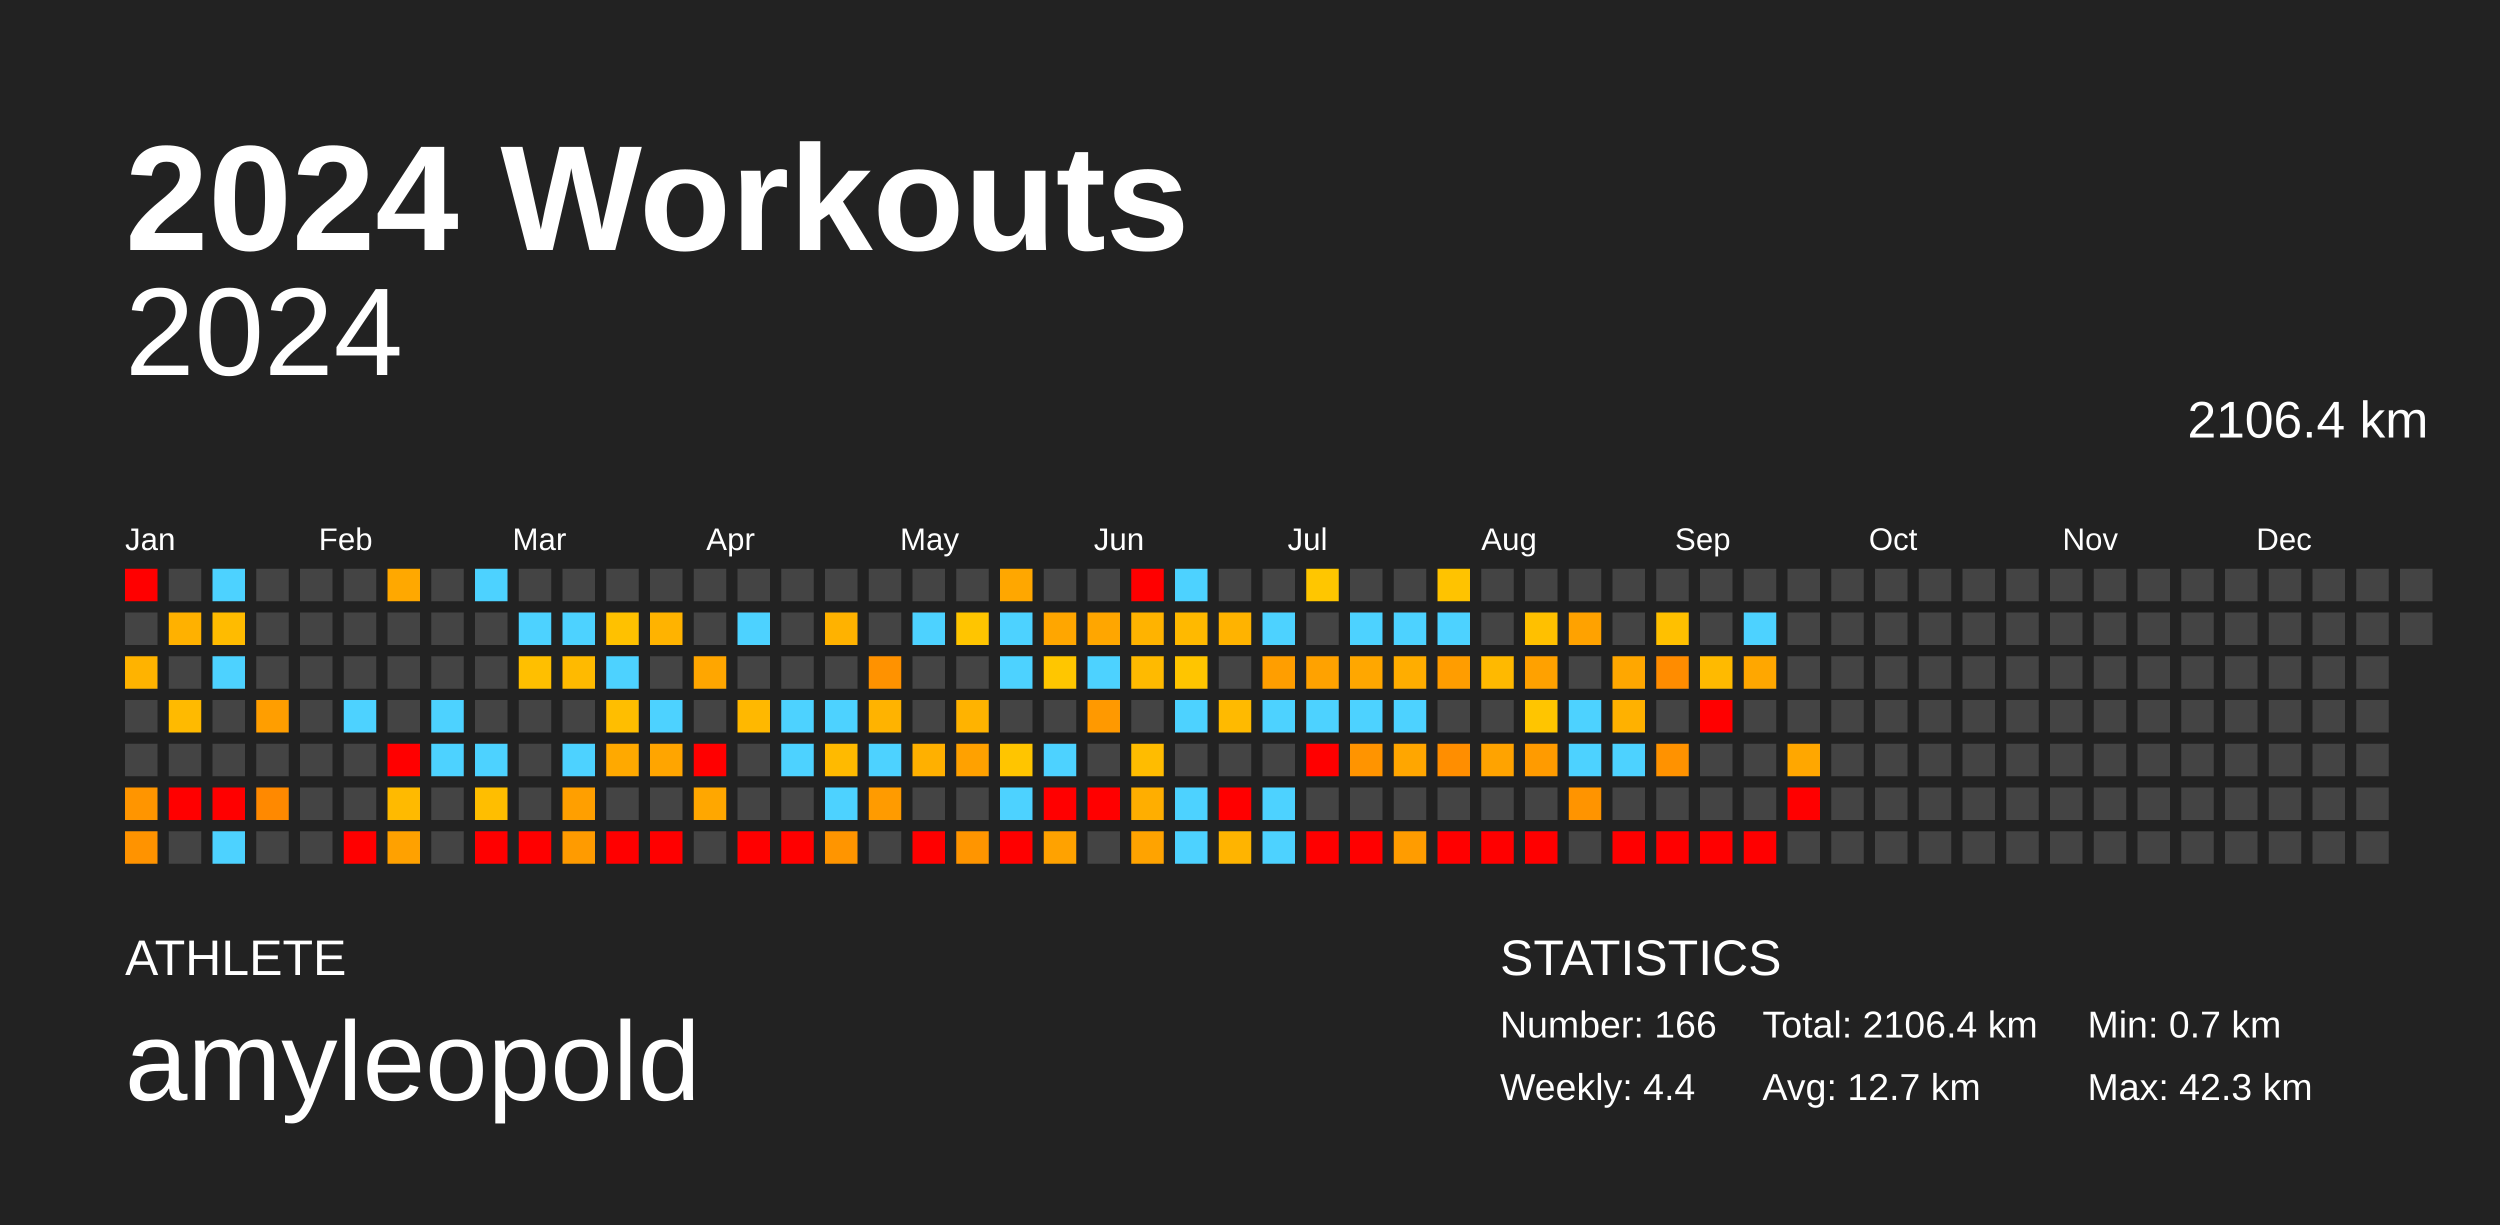
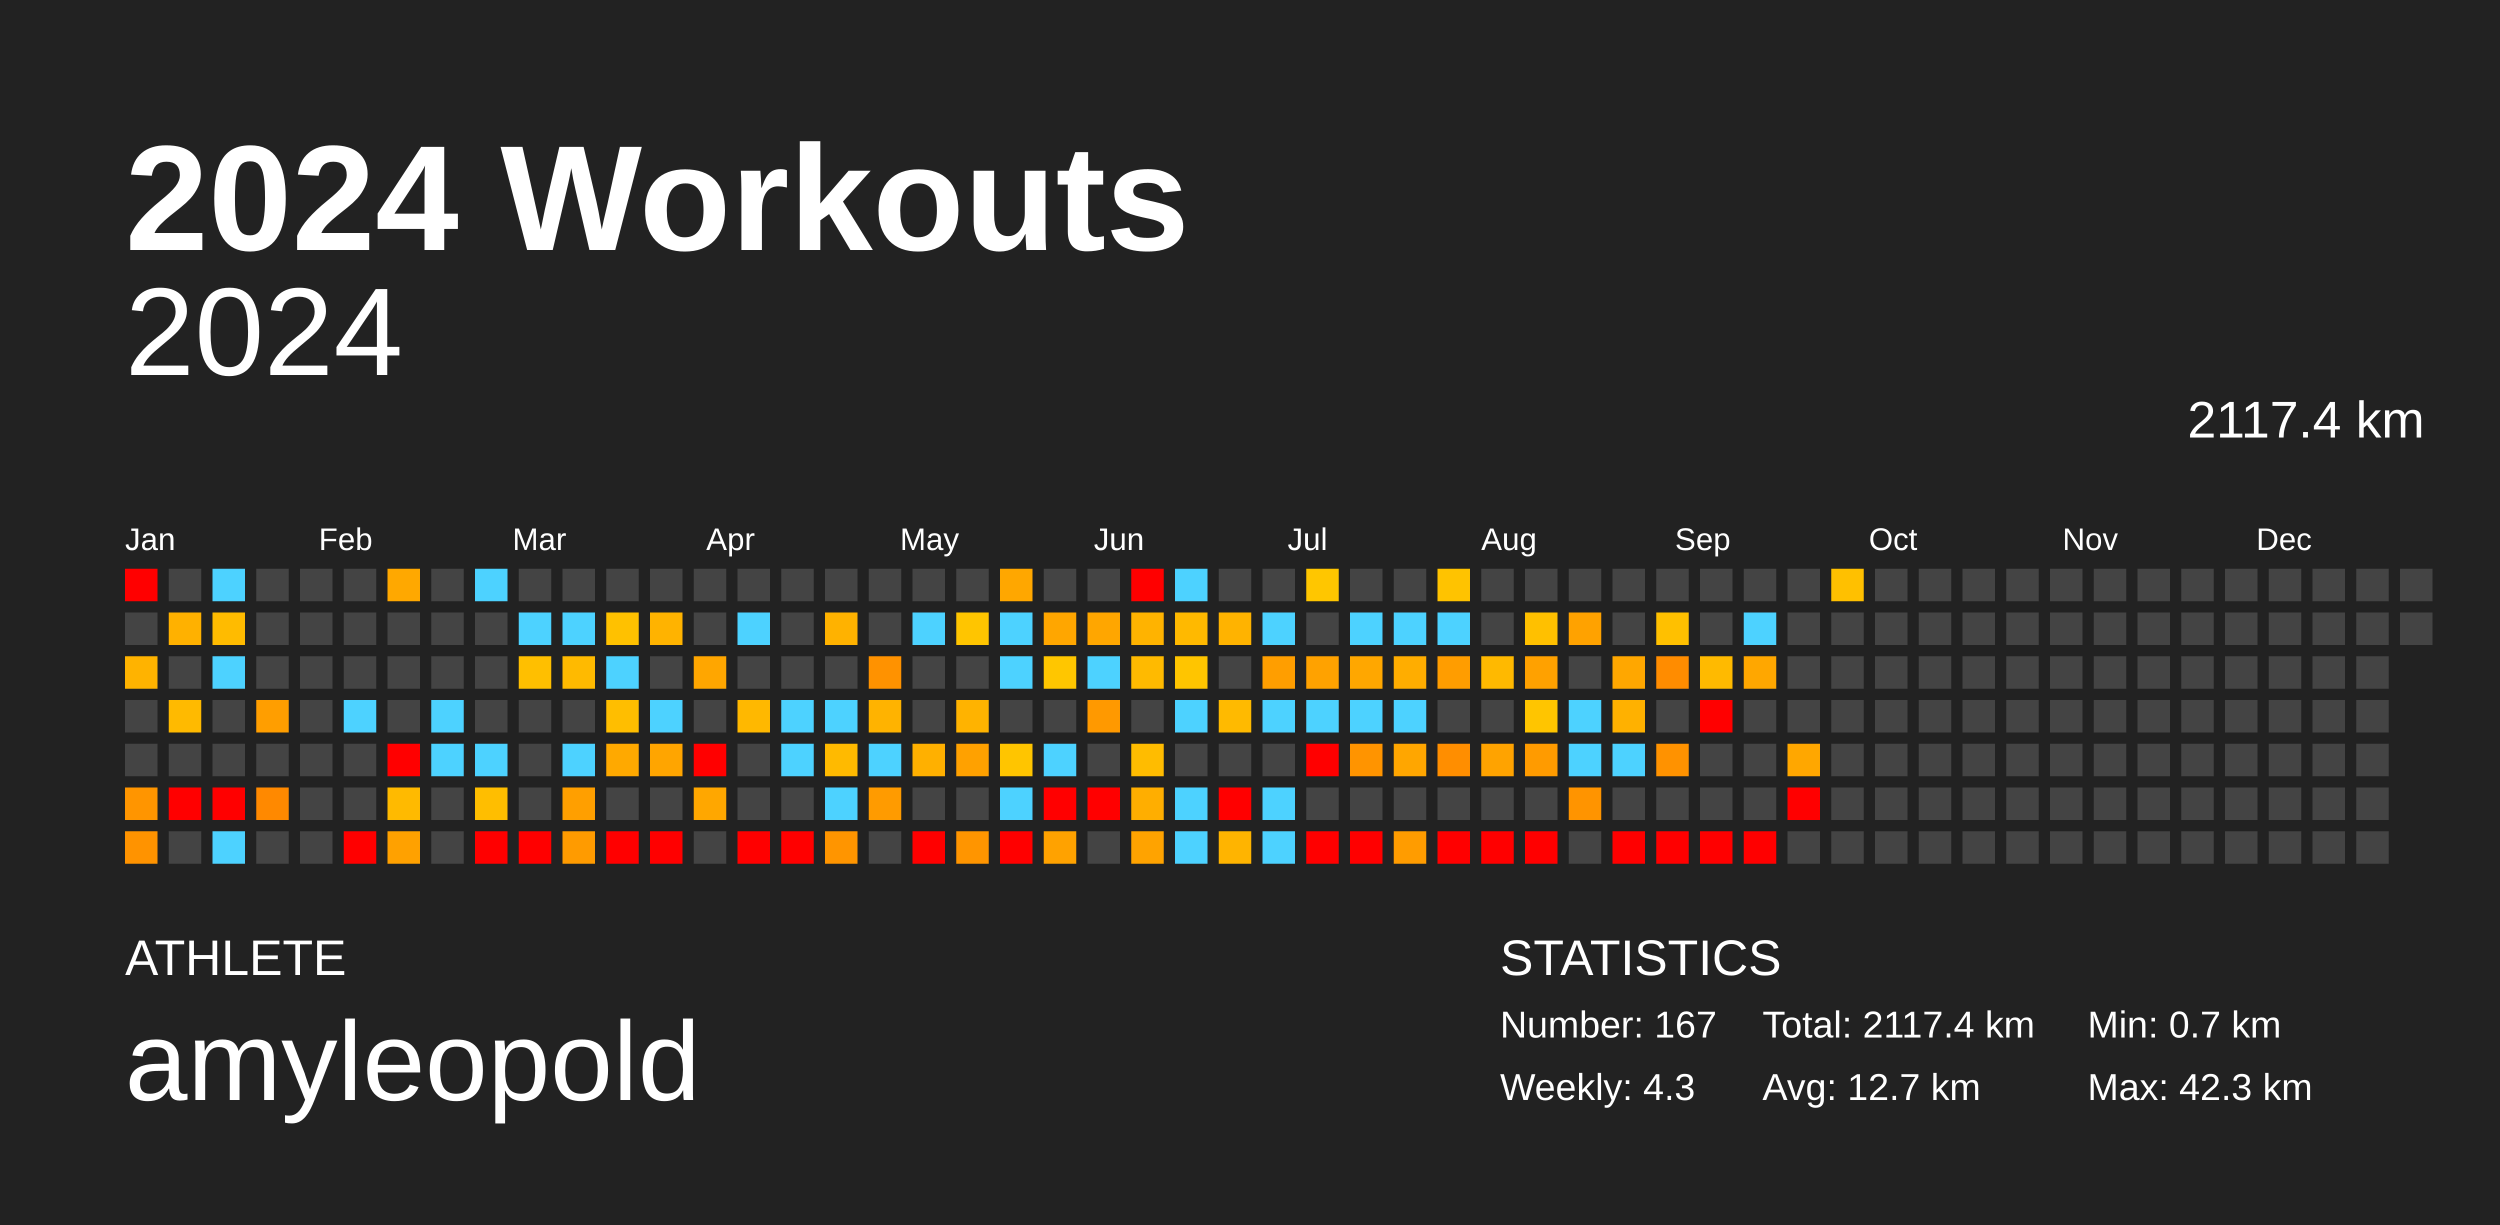
<svg xmlns="http://www.w3.org/2000/svg" baseProfile="full" height="98mm" version="1.1" viewBox="0,0,200,98" width="200mm">
  <defs />
  <rect fill="#222222" height="98" width="200" x="0" y="0" />
  <text fill="#FFFFFF" style="font-size:12px; font-family:Arial; font-weight:bold;" x="10" y="20">2024 Workouts</text>
  <text fill="#FFFFFF" style="font-size:4px; font-family:Arial" x="10" y="78">ATHLETE</text>
  <text fill="#FFFFFF" style="font-size:9px; font-family:Arial" x="10" y="88">amyleopold</text>
  <text fill="#FFFFFF" style="font-size:4px; font-family:Arial" x="120" y="78">STATISTICS</text>
-   <text fill="#FFFFFF" style="font-size:3px; font-family:Arial" x="120" y="83">Number: 166</text>
-   <text fill="#FFFFFF" style="font-size:3px; font-family:Arial" x="120" y="88">Weekly: 4.4</text>
-   <text fill="#FFFFFF" style="font-size:3px; font-family:Arial" x="141" y="83">Total: 2106.4 km</text>
+   <text fill="#FFFFFF" style="font-size:3px; font-family:Arial" x="120" y="83">Number: 167</text>
+   <text fill="#FFFFFF" style="font-size:3px; font-family:Arial" x="120" y="88">Weekly: 4.3</text>
+   <text fill="#FFFFFF" style="font-size:3px; font-family:Arial" x="141" y="83">Total: 2117.4 km</text>
  <text fill="#FFFFFF" style="font-size:3px; font-family:Arial" x="141" y="88">Avg: 12.7 km</text>
  <text fill="#FFFFFF" style="font-size:3px; font-family:Arial" x="167" y="83">Min: 0.7 km</text>
  <text fill="#FFFFFF" style="font-size:3px; font-family:Arial" x="167" y="88">Max: 42.3 km</text>
  <text alignment-baseline="hanging" fill="#FFFFFF" style="font-size:10.0px; font-family:Arial;" x="10" y="30">2024</text>
-   <text alignment-baseline="hanging" fill="#FFFFFF" style="font-size:4.125px; font-family:Arial;" x="175" y="35">2106.4 km</text>
+   <text alignment-baseline="hanging" fill="#FFFFFF" style="font-size:4.125px; font-family:Arial;" x="175" y="35">2117.4 km</text>
  <text fill="#FFFFFF" style="font-size:2.5px; font-family:Arial" x="10.0" y="44">Jan</text>
  <text fill="#FFFFFF" style="font-size:2.5px; font-family:Arial" x="25.5" y="44">Feb</text>
  <text fill="#FFFFFF" style="font-size:2.5px; font-family:Arial" x="41.0" y="44">Mar</text>
  <text fill="#FFFFFF" style="font-size:2.5px; font-family:Arial" x="56.5" y="44">Apr</text>
  <text fill="#FFFFFF" style="font-size:2.5px; font-family:Arial" x="72.0" y="44">May</text>
  <text fill="#FFFFFF" style="font-size:2.5px; font-family:Arial" x="87.5" y="44">Jun</text>
  <text fill="#FFFFFF" style="font-size:2.5px; font-family:Arial" x="103.0" y="44">Jul</text>
  <text fill="#FFFFFF" style="font-size:2.5px; font-family:Arial" x="118.5" y="44">Aug</text>
  <text fill="#FFFFFF" style="font-size:2.5px; font-family:Arial" x="134.0" y="44">Sep</text>
  <text fill="#FFFFFF" style="font-size:2.5px; font-family:Arial" x="149.5" y="44">Oct</text>
  <text fill="#FFFFFF" style="font-size:2.5px; font-family:Arial" x="165.0" y="44">Nov</text>
  <text fill="#FFFFFF" style="font-size:2.5px; font-family:Arial" x="180.5" y="44">Dec</text>
  <rect fill="red" height="2.6" width="2.6" x="10.0" y="45.5" />
  <rect fill="#444444" height="2.6" width="2.6" x="10.0" y="49.0" />
  <rect fill="#ffb300" height="2.6" width="2.6" x="10.0" y="52.5" />
  <rect fill="#444444" height="2.6" width="2.6" x="10.0" y="56.0" />
  <rect fill="#444444" height="2.6" width="2.6" x="10.0" y="59.5" />
  <rect fill="#ff9500" height="2.6" width="2.6" x="10.0" y="63.0" />
  <rect fill="#ff9300" height="2.6" width="2.6" x="10.0" y="66.5" />
  <rect fill="#444444" height="2.6" width="2.6" x="13.5" y="45.5" />
  <rect fill="#ffb100" height="2.6" width="2.6" x="13.5" y="49.0" />
  <rect fill="#444444" height="2.6" width="2.6" x="13.5" y="52.5" />
  <rect fill="#ffba00" height="2.6" width="2.6" x="13.5" y="56.0" />
  <rect fill="#444444" height="2.6" width="2.6" x="13.5" y="59.5" />
  <rect fill="red" height="2.6" width="2.6" x="13.5" y="63.0" />
  <rect fill="#444444" height="2.6" width="2.6" x="13.5" y="66.5" />
  <rect fill="#4dd2ff" height="2.6" width="2.6" x="17.0" y="45.5" />
  <rect fill="#ffbb00" height="2.6" width="2.6" x="17.0" y="49.0" />
  <rect fill="#4dd2ff" height="2.6" width="2.6" x="17.0" y="52.5" />
  <rect fill="#444444" height="2.6" width="2.6" x="17.0" y="56.0" />
  <rect fill="#444444" height="2.6" width="2.6" x="17.0" y="59.5" />
  <rect fill="red" height="2.6" width="2.6" x="17.0" y="63.0" />
  <rect fill="#4dd2ff" height="2.6" width="2.6" x="17.0" y="66.5" />
  <rect fill="#444444" height="2.6" width="2.6" x="20.5" y="45.5" />
  <rect fill="#444444" height="2.6" width="2.6" x="20.5" y="49.0" />
  <rect fill="#444444" height="2.6" width="2.6" x="20.5" y="52.5" />
  <rect fill="#ff9e00" height="2.6" width="2.6" x="20.5" y="56.0" />
  <rect fill="#444444" height="2.6" width="2.6" x="20.5" y="59.5" />
  <rect fill="#ff8900" height="2.6" width="2.6" x="20.5" y="63.0" />
  <rect fill="#444444" height="2.6" width="2.6" x="20.5" y="66.5" />
  <rect fill="#444444" height="2.6" width="2.6" x="24.0" y="45.5" />
  <rect fill="#444444" height="2.6" width="2.6" x="24.0" y="49.0" />
  <rect fill="#444444" height="2.6" width="2.6" x="24.0" y="52.5" />
  <rect fill="#444444" height="2.6" width="2.6" x="24.0" y="56.0" />
  <rect fill="#444444" height="2.6" width="2.6" x="24.0" y="59.5" />
  <rect fill="#444444" height="2.6" width="2.6" x="24.0" y="63.0" />
  <rect fill="#444444" height="2.6" width="2.6" x="24.0" y="66.5" />
  <rect fill="#444444" height="2.6" width="2.6" x="27.5" y="45.5" />
  <rect fill="#444444" height="2.6" width="2.6" x="27.5" y="49.0" />
  <rect fill="#444444" height="2.6" width="2.6" x="27.5" y="52.5" />
  <rect fill="#4dd2ff" height="2.6" width="2.6" x="27.5" y="56.0" />
  <rect fill="#444444" height="2.6" width="2.6" x="27.5" y="59.5" />
  <rect fill="#444444" height="2.6" width="2.6" x="27.5" y="63.0" />
  <rect fill="red" height="2.6" width="2.6" x="27.5" y="66.5" />
  <rect fill="#ffa800" height="2.6" width="2.6" x="31.0" y="45.5" />
  <rect fill="#444444" height="2.6" width="2.6" x="31.0" y="49.0" />
  <rect fill="#444444" height="2.6" width="2.6" x="31.0" y="52.5" />
  <rect fill="#444444" height="2.6" width="2.6" x="31.0" y="56.0" />
  <rect fill="red" height="2.6" width="2.6" x="31.0" y="59.5" />
  <rect fill="#ffba00" height="2.6" width="2.6" x="31.0" y="63.0" />
  <rect fill="#ffa100" height="2.6" width="2.6" x="31.0" y="66.5" />
  <rect fill="#444444" height="2.6" width="2.6" x="34.5" y="45.5" />
  <rect fill="#444444" height="2.6" width="2.6" x="34.5" y="49.0" />
  <rect fill="#444444" height="2.6" width="2.6" x="34.5" y="52.5" />
  <rect fill="#4dd2ff" height="2.6" width="2.6" x="34.5" y="56.0" />
  <rect fill="#4dd2ff" height="2.6" width="2.6" x="34.5" y="59.5" />
  <rect fill="#444444" height="2.6" width="2.6" x="34.5" y="63.0" />
  <rect fill="#444444" height="2.6" width="2.6" x="34.5" y="66.5" />
  <rect fill="#4dd2ff" height="2.6" width="2.6" x="38.0" y="45.5" />
  <rect fill="#444444" height="2.6" width="2.6" x="38.0" y="49.0" />
  <rect fill="#444444" height="2.6" width="2.6" x="38.0" y="52.5" />
  <rect fill="#444444" height="2.6" width="2.6" x="38.0" y="56.0" />
  <rect fill="#4dd2ff" height="2.6" width="2.6" x="38.0" y="59.5" />
  <rect fill="#ffbe00" height="2.6" width="2.6" x="38.0" y="63.0" />
  <rect fill="red" height="2.6" width="2.6" x="38.0" y="66.5" />
  <rect fill="#444444" height="2.6" width="2.6" x="41.5" y="45.5" />
  <rect fill="#4dd2ff" height="2.6" width="2.6" x="41.5" y="49.0" />
  <rect fill="#ffbf00" height="2.6" width="2.6" x="41.5" y="52.5" />
  <rect fill="#444444" height="2.6" width="2.6" x="41.5" y="56.0" />
  <rect fill="#444444" height="2.6" width="2.6" x="41.5" y="59.5" />
  <rect fill="#444444" height="2.6" width="2.6" x="41.5" y="63.0" />
  <rect fill="red" height="2.6" width="2.6" x="41.5" y="66.5" />
  <rect fill="#444444" height="2.6" width="2.6" x="45.0" y="45.5" />
  <rect fill="#4dd2ff" height="2.6" width="2.6" x="45.0" y="49.0" />
  <rect fill="#ffba00" height="2.6" width="2.6" x="45.0" y="52.5" />
  <rect fill="#444444" height="2.6" width="2.6" x="45.0" y="56.0" />
  <rect fill="#4dd2ff" height="2.6" width="2.6" x="45.0" y="59.5" />
  <rect fill="#ff9f00" height="2.6" width="2.6" x="45.0" y="63.0" />
  <rect fill="#ff9b00" height="2.6" width="2.6" x="45.0" y="66.5" />
  <rect fill="#444444" height="2.6" width="2.6" x="48.5" y="45.5" />
  <rect fill="#ffc100" height="2.6" width="2.6" x="48.5" y="49.0" />
  <rect fill="#4dd2ff" height="2.6" width="2.6" x="48.5" y="52.5" />
  <rect fill="#ffbe00" height="2.6" width="2.6" x="48.5" y="56.0" />
  <rect fill="#ffa900" height="2.6" width="2.6" x="48.5" y="59.5" />
  <rect fill="#444444" height="2.6" width="2.6" x="48.5" y="63.0" />
  <rect fill="red" height="2.6" width="2.6" x="48.5" y="66.5" />
  <rect fill="#444444" height="2.6" width="2.6" x="52.0" y="45.5" />
  <rect fill="#ffb300" height="2.6" width="2.6" x="52.0" y="49.0" />
  <rect fill="#444444" height="2.6" width="2.6" x="52.0" y="52.5" />
  <rect fill="#4dd2ff" height="2.6" width="2.6" x="52.0" y="56.0" />
  <rect fill="#ffa500" height="2.6" width="2.6" x="52.0" y="59.5" />
  <rect fill="#444444" height="2.6" width="2.6" x="52.0" y="63.0" />
  <rect fill="red" height="2.6" width="2.6" x="52.0" y="66.5" />
  <rect fill="#444444" height="2.6" width="2.6" x="55.5" y="45.5" />
  <rect fill="#444444" height="2.6" width="2.6" x="55.5" y="49.0" />
  <rect fill="#ffa600" height="2.6" width="2.6" x="55.5" y="52.5" />
  <rect fill="#444444" height="2.6" width="2.6" x="55.5" y="56.0" />
  <rect fill="red" height="2.6" width="2.6" x="55.5" y="59.5" />
  <rect fill="#ffa700" height="2.6" width="2.6" x="55.5" y="63.0" />
  <rect fill="#444444" height="2.6" width="2.6" x="55.5" y="66.5" />
  <rect fill="#444444" height="2.6" width="2.6" x="59.0" y="45.5" />
  <rect fill="#4dd2ff" height="2.6" width="2.6" x="59.0" y="49.0" />
  <rect fill="#444444" height="2.6" width="2.6" x="59.0" y="52.5" />
  <rect fill="#ffb800" height="2.6" width="2.6" x="59.0" y="56.0" />
  <rect fill="#444444" height="2.6" width="2.6" x="59.0" y="59.5" />
  <rect fill="#444444" height="2.6" width="2.6" x="59.0" y="63.0" />
  <rect fill="red" height="2.6" width="2.6" x="59.0" y="66.5" />
  <rect fill="#444444" height="2.6" width="2.6" x="62.5" y="45.5" />
  <rect fill="#444444" height="2.6" width="2.6" x="62.5" y="49.0" />
  <rect fill="#444444" height="2.6" width="2.6" x="62.5" y="52.5" />
  <rect fill="#4dd2ff" height="2.6" width="2.6" x="62.5" y="56.0" />
  <rect fill="#4dd2ff" height="2.6" width="2.6" x="62.5" y="59.5" />
  <rect fill="#444444" height="2.6" width="2.6" x="62.5" y="63.0" />
  <rect fill="red" height="2.6" width="2.6" x="62.5" y="66.5" />
  <rect fill="#444444" height="2.6" width="2.6" x="66.0" y="45.5" />
  <rect fill="#ffb200" height="2.6" width="2.6" x="66.0" y="49.0" />
  <rect fill="#444444" height="2.6" width="2.6" x="66.0" y="52.5" />
  <rect fill="#4dd2ff" height="2.6" width="2.6" x="66.0" y="56.0" />
  <rect fill="#ffba00" height="2.6" width="2.6" x="66.0" y="59.5" />
  <rect fill="#4dd2ff" height="2.6" width="2.6" x="66.0" y="63.0" />
  <rect fill="#ff9500" height="2.6" width="2.6" x="66.0" y="66.5" />
  <rect fill="#444444" height="2.6" width="2.6" x="69.5" y="45.5" />
  <rect fill="#444444" height="2.6" width="2.6" x="69.5" y="49.0" />
  <rect fill="#ff9200" height="2.6" width="2.6" x="69.5" y="52.5" />
  <rect fill="#ffb300" height="2.6" width="2.6" x="69.5" y="56.0" />
  <rect fill="#4dd2ff" height="2.6" width="2.6" x="69.5" y="59.5" />
  <rect fill="#ff9b00" height="2.6" width="2.6" x="69.5" y="63.0" />
  <rect fill="#444444" height="2.6" width="2.6" x="69.5" y="66.5" />
  <rect fill="#444444" height="2.6" width="2.6" x="73.0" y="45.5" />
  <rect fill="#4dd2ff" height="2.6" width="2.6" x="73.0" y="49.0" />
  <rect fill="#444444" height="2.6" width="2.6" x="73.0" y="52.5" />
  <rect fill="#444444" height="2.6" width="2.6" x="73.0" y="56.0" />
  <rect fill="#ffb000" height="2.6" width="2.6" x="73.0" y="59.5" />
  <rect fill="#444444" height="2.6" width="2.6" x="73.0" y="63.0" />
  <rect fill="red" height="2.6" width="2.6" x="73.0" y="66.5" />
  <rect fill="#444444" height="2.6" width="2.6" x="76.5" y="45.5" />
  <rect fill="#ffc500" height="2.6" width="2.6" x="76.5" y="49.0" />
  <rect fill="#444444" height="2.6" width="2.6" x="76.5" y="52.5" />
  <rect fill="#ffb300" height="2.6" width="2.6" x="76.5" y="56.0" />
  <rect fill="#ffa100" height="2.6" width="2.6" x="76.5" y="59.5" />
  <rect fill="#444444" height="2.6" width="2.6" x="76.5" y="63.0" />
  <rect fill="#ff9500" height="2.6" width="2.6" x="76.5" y="66.5" />
  <rect fill="#ffa700" height="2.6" width="2.6" x="80.0" y="45.5" />
  <rect fill="#4dd2ff" height="2.6" width="2.6" x="80.0" y="49.0" />
  <rect fill="#4dd2ff" height="2.6" width="2.6" x="80.0" y="52.5" />
  <rect fill="#444444" height="2.6" width="2.6" x="80.0" y="56.0" />
  <rect fill="#ffc500" height="2.6" width="2.6" x="80.0" y="59.5" />
  <rect fill="#4dd2ff" height="2.6" width="2.6" x="80.0" y="63.0" />
  <rect fill="red" height="2.6" width="2.6" x="80.0" y="66.5" />
  <rect fill="#444444" height="2.6" width="2.6" x="83.5" y="45.5" />
  <rect fill="#ffa600" height="2.6" width="2.6" x="83.5" y="49.0" />
  <rect fill="#ffc600" height="2.6" width="2.6" x="83.5" y="52.5" />
  <rect fill="#444444" height="2.6" width="2.6" x="83.5" y="56.0" />
  <rect fill="#4dd2ff" height="2.6" width="2.6" x="83.5" y="59.5" />
  <rect fill="red" height="2.6" width="2.6" x="83.5" y="63.0" />
  <rect fill="#ffa200" height="2.6" width="2.6" x="83.5" y="66.5" />
  <rect fill="#444444" height="2.6" width="2.6" x="87.0" y="45.5" />
  <rect fill="#ffa600" height="2.6" width="2.6" x="87.0" y="49.0" />
  <rect fill="#4dd2ff" height="2.6" width="2.6" x="87.0" y="52.5" />
  <rect fill="#ff9900" height="2.6" width="2.6" x="87.0" y="56.0" />
  <rect fill="#444444" height="2.6" width="2.6" x="87.0" y="59.5" />
  <rect fill="red" height="2.6" width="2.6" x="87.0" y="63.0" />
  <rect fill="#444444" height="2.6" width="2.6" x="87.0" y="66.5" />
  <rect fill="red" height="2.6" width="2.6" x="90.5" y="45.5" />
  <rect fill="#ffb300" height="2.6" width="2.6" x="90.5" y="49.0" />
  <rect fill="#ffba00" height="2.6" width="2.6" x="90.5" y="52.5" />
  <rect fill="#444444" height="2.6" width="2.6" x="90.5" y="56.0" />
  <rect fill="#ffbc00" height="2.6" width="2.6" x="90.5" y="59.5" />
  <rect fill="#ffae00" height="2.6" width="2.6" x="90.5" y="63.0" />
  <rect fill="#ffa300" height="2.6" width="2.6" x="90.5" y="66.5" />
  <rect fill="#4dd2ff" height="2.6" width="2.6" x="94.0" y="45.5" />
  <rect fill="#ffb900" height="2.6" width="2.6" x="94.0" y="49.0" />
  <rect fill="#ffc500" height="2.6" width="2.6" x="94.0" y="52.5" />
  <rect fill="#4dd2ff" height="2.6" width="2.6" x="94.0" y="56.0" />
  <rect fill="#444444" height="2.6" width="2.6" x="94.0" y="59.5" />
  <rect fill="#4dd2ff" height="2.6" width="2.6" x="94.0" y="63.0" />
  <rect fill="#4dd2ff" height="2.6" width="2.6" x="94.0" y="66.5" />
  <rect fill="#444444" height="2.6" width="2.6" x="97.5" y="45.5" />
  <rect fill="#ffb300" height="2.6" width="2.6" x="97.5" y="49.0" />
  <rect fill="#444444" height="2.6" width="2.6" x="97.5" y="52.5" />
  <rect fill="#ffba00" height="2.6" width="2.6" x="97.5" y="56.0" />
  <rect fill="#444444" height="2.6" width="2.6" x="97.5" y="59.5" />
  <rect fill="red" height="2.6" width="2.6" x="97.5" y="63.0" />
  <rect fill="#ffb400" height="2.6" width="2.6" x="97.5" y="66.5" />
  <rect fill="#444444" height="2.6" width="2.6" x="101.0" y="45.5" />
  <rect fill="#4dd2ff" height="2.6" width="2.6" x="101.0" y="49.0" />
  <rect fill="#ff9e00" height="2.6" width="2.6" x="101.0" y="52.5" />
  <rect fill="#4dd2ff" height="2.6" width="2.6" x="101.0" y="56.0" />
  <rect fill="#444444" height="2.6" width="2.6" x="101.0" y="59.5" />
  <rect fill="#4dd2ff" height="2.6" width="2.6" x="101.0" y="63.0" />
  <rect fill="#4dd2ff" height="2.6" width="2.6" x="101.0" y="66.5" />
  <rect fill="#ffc600" height="2.6" width="2.6" x="104.5" y="45.5" />
  <rect fill="#444444" height="2.6" width="2.6" x="104.5" y="49.0" />
  <rect fill="#ffa200" height="2.6" width="2.6" x="104.5" y="52.5" />
  <rect fill="#4dd2ff" height="2.6" width="2.6" x="104.5" y="56.0" />
  <rect fill="red" height="2.6" width="2.6" x="104.5" y="59.5" />
  <rect fill="#444444" height="2.6" width="2.6" x="104.5" y="63.0" />
  <rect fill="red" height="2.6" width="2.6" x="104.5" y="66.5" />
  <rect fill="#444444" height="2.6" width="2.6" x="108.0" y="45.5" />
  <rect fill="#4dd2ff" height="2.6" width="2.6" x="108.0" y="49.0" />
  <rect fill="#ffa700" height="2.6" width="2.6" x="108.0" y="52.5" />
  <rect fill="#4dd2ff" height="2.6" width="2.6" x="108.0" y="56.0" />
  <rect fill="#ff9400" height="2.6" width="2.6" x="108.0" y="59.5" />
  <rect fill="#444444" height="2.6" width="2.6" x="108.0" y="63.0" />
  <rect fill="red" height="2.6" width="2.6" x="108.0" y="66.5" />
  <rect fill="#444444" height="2.6" width="2.6" x="111.5" y="45.5" />
  <rect fill="#4dd2ff" height="2.6" width="2.6" x="111.5" y="49.0" />
  <rect fill="#ffad00" height="2.6" width="2.6" x="111.5" y="52.5" />
  <rect fill="#4dd2ff" height="2.6" width="2.6" x="111.5" y="56.0" />
  <rect fill="#ffa600" height="2.6" width="2.6" x="111.5" y="59.5" />
  <rect fill="#444444" height="2.6" width="2.6" x="111.5" y="63.0" />
  <rect fill="#ff9c00" height="2.6" width="2.6" x="111.5" y="66.5" />
  <rect fill="#ffc300" height="2.6" width="2.6" x="115.0" y="45.5" />
  <rect fill="#4dd2ff" height="2.6" width="2.6" x="115.0" y="49.0" />
  <rect fill="#ff9d00" height="2.6" width="2.6" x="115.0" y="52.5" />
  <rect fill="#444444" height="2.6" width="2.6" x="115.0" y="56.0" />
  <rect fill="#ff8e00" height="2.6" width="2.6" x="115.0" y="59.5" />
  <rect fill="#444444" height="2.6" width="2.6" x="115.0" y="63.0" />
  <rect fill="red" height="2.6" width="2.6" x="115.0" y="66.5" />
  <rect fill="#444444" height="2.6" width="2.6" x="118.5" y="45.5" />
  <rect fill="#444444" height="2.6" width="2.6" x="118.5" y="49.0" />
  <rect fill="#ffb900" height="2.6" width="2.6" x="118.5" y="52.5" />
  <rect fill="#444444" height="2.6" width="2.6" x="118.5" y="56.0" />
  <rect fill="#ffa300" height="2.6" width="2.6" x="118.5" y="59.5" />
  <rect fill="#444444" height="2.6" width="2.6" x="118.5" y="63.0" />
  <rect fill="red" height="2.6" width="2.6" x="118.5" y="66.5" />
  <rect fill="#444444" height="2.6" width="2.6" x="122.0" y="45.5" />
  <rect fill="#ffc000" height="2.6" width="2.6" x="122.0" y="49.0" />
  <rect fill="#ffa100" height="2.6" width="2.6" x="122.0" y="52.5" />
  <rect fill="#ffc500" height="2.6" width="2.6" x="122.0" y="56.0" />
  <rect fill="#ff9b00" height="2.6" width="2.6" x="122.0" y="59.5" />
  <rect fill="#444444" height="2.6" width="2.6" x="122.0" y="63.0" />
  <rect fill="red" height="2.6" width="2.6" x="122.0" y="66.5" />
  <rect fill="#444444" height="2.6" width="2.6" x="125.5" y="45.5" />
  <rect fill="#ffa200" height="2.6" width="2.6" x="125.5" y="49.0" />
  <rect fill="#444444" height="2.6" width="2.6" x="125.5" y="52.5" />
  <rect fill="#4dd2ff" height="2.6" width="2.6" x="125.5" y="56.0" />
  <rect fill="#4dd2ff" height="2.6" width="2.6" x="125.5" y="59.5" />
  <rect fill="#ff9400" height="2.6" width="2.6" x="125.5" y="63.0" />
  <rect fill="#444444" height="2.6" width="2.6" x="125.5" y="66.5" />
  <rect fill="#444444" height="2.6" width="2.6" x="129.0" y="45.5" />
  <rect fill="#444444" height="2.6" width="2.6" x="129.0" y="49.0" />
  <rect fill="#ffa700" height="2.6" width="2.6" x="129.0" y="52.5" />
  <rect fill="#ffb100" height="2.6" width="2.6" x="129.0" y="56.0" />
  <rect fill="#4dd2ff" height="2.6" width="2.6" x="129.0" y="59.5" />
  <rect fill="#444444" height="2.6" width="2.6" x="129.0" y="63.0" />
  <rect fill="red" height="2.6" width="2.6" x="129.0" y="66.5" />
  <rect fill="#444444" height="2.6" width="2.6" x="132.5" y="45.5" />
  <rect fill="#ffc000" height="2.6" width="2.6" x="132.5" y="49.0" />
  <rect fill="#ff8c00" height="2.6" width="2.6" x="132.5" y="52.5" />
  <rect fill="#444444" height="2.6" width="2.6" x="132.5" y="56.0" />
  <rect fill="#ff9200" height="2.6" width="2.6" x="132.5" y="59.5" />
  <rect fill="#444444" height="2.6" width="2.6" x="132.5" y="63.0" />
  <rect fill="red" height="2.6" width="2.6" x="132.5" y="66.5" />
  <rect fill="#444444" height="2.6" width="2.6" x="136.0" y="45.5" />
  <rect fill="#444444" height="2.6" width="2.6" x="136.0" y="49.0" />
  <rect fill="#ffba00" height="2.6" width="2.6" x="136.0" y="52.5" />
  <rect fill="red" height="2.6" width="2.6" x="136.0" y="56.0" />
  <rect fill="#444444" height="2.6" width="2.6" x="136.0" y="59.5" />
  <rect fill="#444444" height="2.6" width="2.6" x="136.0" y="63.0" />
  <rect fill="red" height="2.6" width="2.6" x="136.0" y="66.5" />
  <rect fill="#444444" height="2.6" width="2.6" x="139.5" y="45.5" />
  <rect fill="#4dd2ff" height="2.6" width="2.6" x="139.5" y="49.0" />
  <rect fill="#ffa700" height="2.6" width="2.6" x="139.5" y="52.5" />
  <rect fill="#444444" height="2.6" width="2.6" x="139.5" y="56.0" />
  <rect fill="#444444" height="2.6" width="2.6" x="139.5" y="59.5" />
  <rect fill="#444444" height="2.6" width="2.6" x="139.5" y="63.0" />
  <rect fill="red" height="2.6" width="2.6" x="139.5" y="66.5" />
  <rect fill="#444444" height="2.6" width="2.6" x="143.0" y="45.5" />
  <rect fill="#444444" height="2.6" width="2.6" x="143.0" y="49.0" />
  <rect fill="#444444" height="2.6" width="2.6" x="143.0" y="52.5" />
  <rect fill="#444444" height="2.6" width="2.6" x="143.0" y="56.0" />
  <rect fill="#ffa700" height="2.6" width="2.6" x="143.0" y="59.5" />
  <rect fill="red" height="2.6" width="2.6" x="143.0" y="63.0" />
  <rect fill="#444444" height="2.6" width="2.6" x="143.0" y="66.5" />
-   <rect fill="#444444" height="2.6" width="2.6" x="146.5" y="45.5" />
+   <rect fill="#ffc000" height="2.6" width="2.6" x="146.5" y="45.5" />
  <rect fill="#444444" height="2.6" width="2.6" x="146.5" y="49.0" />
  <rect fill="#444444" height="2.6" width="2.6" x="146.5" y="52.5" />
  <rect fill="#444444" height="2.6" width="2.6" x="146.5" y="56.0" />
  <rect fill="#444444" height="2.6" width="2.6" x="146.5" y="59.5" />
  <rect fill="#444444" height="2.6" width="2.6" x="146.5" y="63.0" />
  <rect fill="#444444" height="2.6" width="2.6" x="146.5" y="66.5" />
  <rect fill="#444444" height="2.6" width="2.6" x="150.0" y="45.5" />
  <rect fill="#444444" height="2.6" width="2.6" x="150.0" y="49.0" />
  <rect fill="#444444" height="2.6" width="2.6" x="150.0" y="52.5" />
  <rect fill="#444444" height="2.6" width="2.6" x="150.0" y="56.0" />
  <rect fill="#444444" height="2.6" width="2.6" x="150.0" y="59.5" />
  <rect fill="#444444" height="2.6" width="2.6" x="150.0" y="63.0" />
  <rect fill="#444444" height="2.6" width="2.6" x="150.0" y="66.5" />
  <rect fill="#444444" height="2.6" width="2.6" x="153.5" y="45.5" />
  <rect fill="#444444" height="2.6" width="2.6" x="153.5" y="49.0" />
  <rect fill="#444444" height="2.6" width="2.6" x="153.5" y="52.5" />
  <rect fill="#444444" height="2.6" width="2.6" x="153.5" y="56.0" />
  <rect fill="#444444" height="2.6" width="2.6" x="153.5" y="59.5" />
  <rect fill="#444444" height="2.6" width="2.6" x="153.5" y="63.0" />
  <rect fill="#444444" height="2.6" width="2.6" x="153.5" y="66.5" />
  <rect fill="#444444" height="2.6" width="2.6" x="157.0" y="45.5" />
  <rect fill="#444444" height="2.6" width="2.6" x="157.0" y="49.0" />
  <rect fill="#444444" height="2.6" width="2.6" x="157.0" y="52.5" />
  <rect fill="#444444" height="2.6" width="2.6" x="157.0" y="56.0" />
  <rect fill="#444444" height="2.6" width="2.6" x="157.0" y="59.5" />
  <rect fill="#444444" height="2.6" width="2.6" x="157.0" y="63.0" />
  <rect fill="#444444" height="2.6" width="2.6" x="157.0" y="66.5" />
  <rect fill="#444444" height="2.6" width="2.6" x="160.5" y="45.5" />
  <rect fill="#444444" height="2.6" width="2.6" x="160.5" y="49.0" />
  <rect fill="#444444" height="2.6" width="2.6" x="160.5" y="52.5" />
  <rect fill="#444444" height="2.6" width="2.6" x="160.5" y="56.0" />
  <rect fill="#444444" height="2.6" width="2.6" x="160.5" y="59.5" />
  <rect fill="#444444" height="2.6" width="2.6" x="160.5" y="63.0" />
  <rect fill="#444444" height="2.6" width="2.6" x="160.5" y="66.5" />
  <rect fill="#444444" height="2.6" width="2.6" x="164.0" y="45.5" />
  <rect fill="#444444" height="2.6" width="2.6" x="164.0" y="49.0" />
  <rect fill="#444444" height="2.6" width="2.6" x="164.0" y="52.5" />
  <rect fill="#444444" height="2.6" width="2.6" x="164.0" y="56.0" />
  <rect fill="#444444" height="2.6" width="2.6" x="164.0" y="59.5" />
  <rect fill="#444444" height="2.6" width="2.6" x="164.0" y="63.0" />
  <rect fill="#444444" height="2.6" width="2.6" x="164.0" y="66.5" />
  <rect fill="#444444" height="2.6" width="2.6" x="167.5" y="45.5" />
  <rect fill="#444444" height="2.6" width="2.6" x="167.5" y="49.0" />
  <rect fill="#444444" height="2.6" width="2.6" x="167.5" y="52.5" />
  <rect fill="#444444" height="2.6" width="2.6" x="167.5" y="56.0" />
  <rect fill="#444444" height="2.6" width="2.6" x="167.5" y="59.5" />
  <rect fill="#444444" height="2.6" width="2.6" x="167.5" y="63.0" />
  <rect fill="#444444" height="2.6" width="2.6" x="167.5" y="66.5" />
  <rect fill="#444444" height="2.6" width="2.6" x="171.0" y="45.5" />
  <rect fill="#444444" height="2.6" width="2.6" x="171.0" y="49.0" />
  <rect fill="#444444" height="2.6" width="2.6" x="171.0" y="52.5" />
  <rect fill="#444444" height="2.6" width="2.6" x="171.0" y="56.0" />
  <rect fill="#444444" height="2.6" width="2.6" x="171.0" y="59.5" />
  <rect fill="#444444" height="2.6" width="2.6" x="171.0" y="63.0" />
  <rect fill="#444444" height="2.6" width="2.6" x="171.0" y="66.5" />
  <rect fill="#444444" height="2.6" width="2.6" x="174.5" y="45.5" />
  <rect fill="#444444" height="2.6" width="2.6" x="174.5" y="49.0" />
  <rect fill="#444444" height="2.6" width="2.6" x="174.5" y="52.5" />
  <rect fill="#444444" height="2.6" width="2.6" x="174.5" y="56.0" />
  <rect fill="#444444" height="2.6" width="2.6" x="174.5" y="59.5" />
  <rect fill="#444444" height="2.6" width="2.6" x="174.5" y="63.0" />
  <rect fill="#444444" height="2.6" width="2.6" x="174.5" y="66.5" />
  <rect fill="#444444" height="2.6" width="2.6" x="178.0" y="45.5" />
  <rect fill="#444444" height="2.6" width="2.6" x="178.0" y="49.0" />
  <rect fill="#444444" height="2.6" width="2.6" x="178.0" y="52.5" />
  <rect fill="#444444" height="2.6" width="2.6" x="178.0" y="56.0" />
  <rect fill="#444444" height="2.6" width="2.6" x="178.0" y="59.5" />
  <rect fill="#444444" height="2.6" width="2.6" x="178.0" y="63.0" />
  <rect fill="#444444" height="2.6" width="2.6" x="178.0" y="66.5" />
  <rect fill="#444444" height="2.6" width="2.6" x="181.5" y="45.5" />
  <rect fill="#444444" height="2.6" width="2.6" x="181.5" y="49.0" />
  <rect fill="#444444" height="2.6" width="2.6" x="181.5" y="52.5" />
  <rect fill="#444444" height="2.6" width="2.6" x="181.5" y="56.0" />
  <rect fill="#444444" height="2.6" width="2.6" x="181.5" y="59.5" />
  <rect fill="#444444" height="2.6" width="2.6" x="181.5" y="63.0" />
  <rect fill="#444444" height="2.6" width="2.6" x="181.5" y="66.5" />
  <rect fill="#444444" height="2.6" width="2.6" x="185.0" y="45.5" />
  <rect fill="#444444" height="2.6" width="2.6" x="185.0" y="49.0" />
  <rect fill="#444444" height="2.6" width="2.6" x="185.0" y="52.5" />
  <rect fill="#444444" height="2.6" width="2.6" x="185.0" y="56.0" />
  <rect fill="#444444" height="2.6" width="2.6" x="185.0" y="59.5" />
  <rect fill="#444444" height="2.6" width="2.6" x="185.0" y="63.0" />
  <rect fill="#444444" height="2.6" width="2.6" x="185.0" y="66.5" />
  <rect fill="#444444" height="2.6" width="2.6" x="188.5" y="45.5" />
  <rect fill="#444444" height="2.6" width="2.6" x="188.5" y="49.0" />
  <rect fill="#444444" height="2.6" width="2.6" x="188.5" y="52.5" />
  <rect fill="#444444" height="2.6" width="2.6" x="188.5" y="56.0" />
  <rect fill="#444444" height="2.6" width="2.6" x="188.5" y="59.5" />
  <rect fill="#444444" height="2.6" width="2.6" x="188.5" y="63.0" />
  <rect fill="#444444" height="2.6" width="2.6" x="188.5" y="66.5" />
  <rect fill="#444444" height="2.6" width="2.6" x="192.0" y="45.5" />
  <rect fill="#444444" height="2.6" width="2.6" x="192.0" y="49.0" />
</svg>
